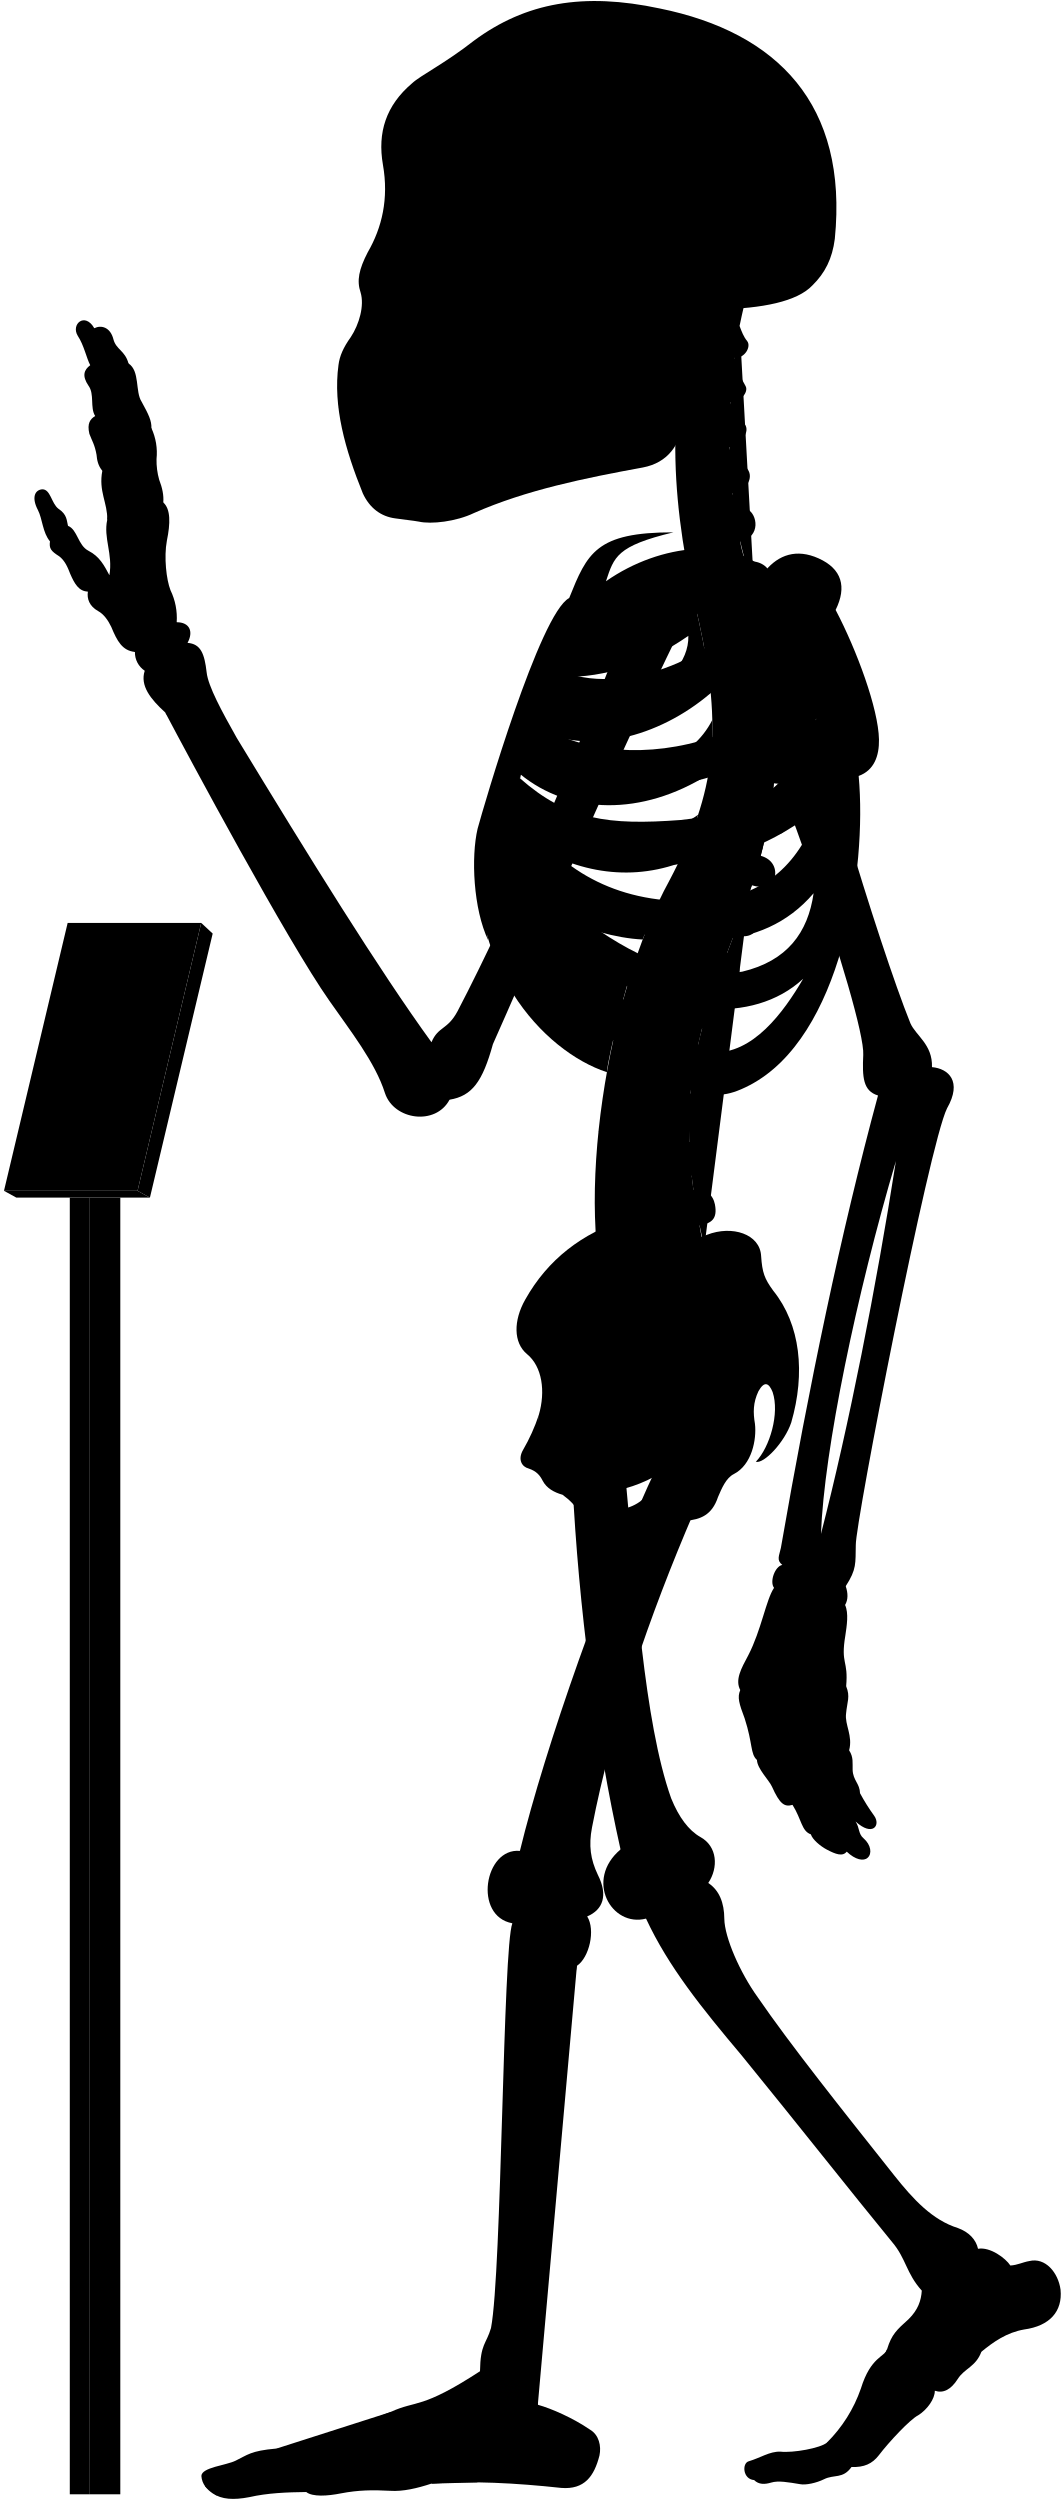
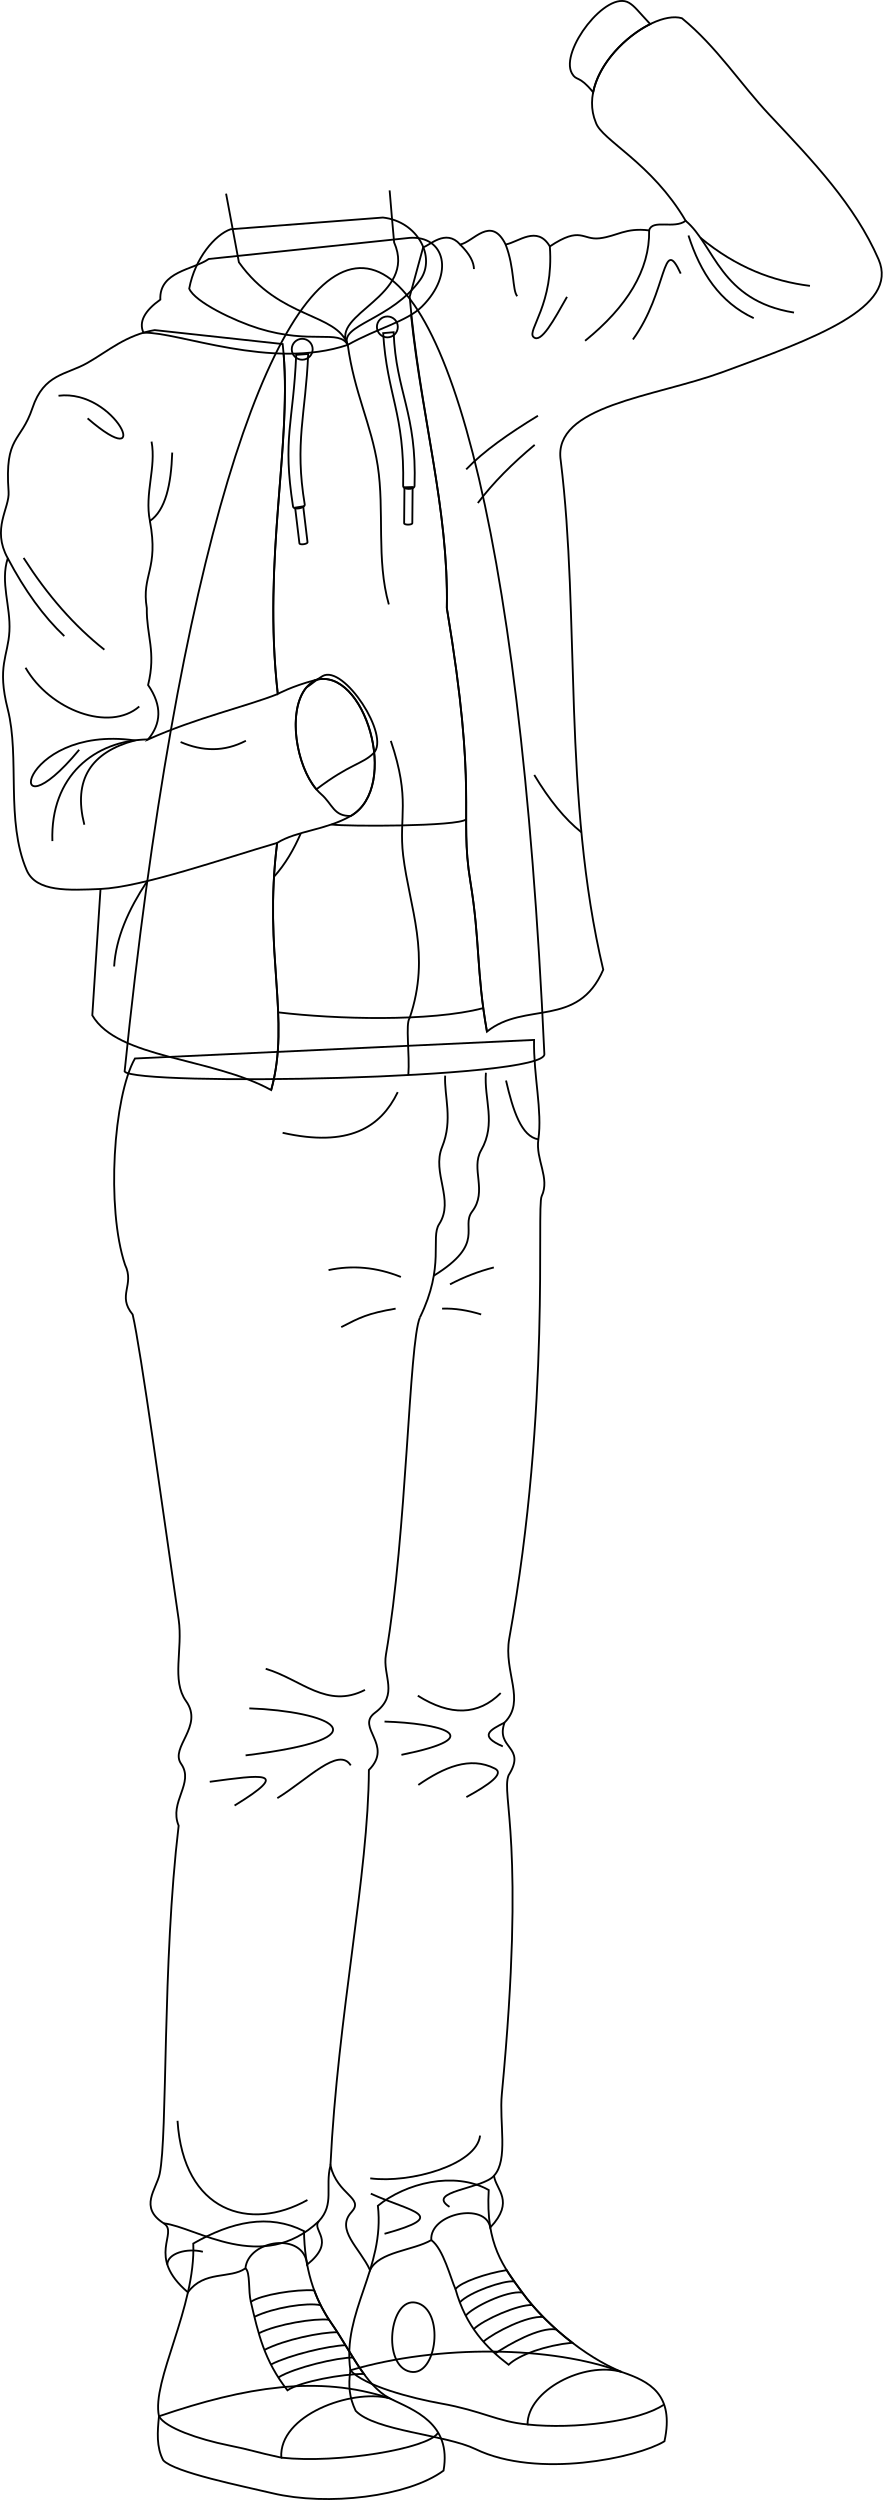
- <svg viewBox="0 0 1037.86 2443.64">
-   <rect class="poleSide" x="87.18" y="1170.63" width="30.41" height="1267.43" />
-   <rect class="poleFront" x="68.22" y="1170.63" width="18.96" height="1267.43" />
-   <polygon class="placardBottom" points="3.89 1163.97 16 1170.63 146.54 1170.63 134.44 1163.97 3.89 1163.97" />
-   <polygon class="placardSide" points="146.54 1170.63 207.89 912.52 196.68 902.1 134.44 1163.97 146.54 1170.63" />
-   <polygon class="placardFront" points="66.13 902.1 3.89 1163.97 134.44 1163.97 196.68 902.1 66.13 902.1" />
-   <g class="appendageRear">
-     <path d="M611.09,1440.92c10.2,107.22,18.25,241.61,44.89,316.73,7.6,18.87,17.41,31.63,28.51,37.89,16.85,9.22,17.85,30,7.8,45,10.82,7.2,15.58,19.26,15.7,35,.23,18.23,15.44,52.8,32.61,76.61C773,1999.33,822.23,2061,873.82,2126.05c18.87,23.82,37.51,43.93,62.53,51.78,10.8,3.93,17.67,11.29,19.63,20.26,11.77-2.1,27,9.18,31.61,16.35,7-.4,12-3.25,18.53-4.36,15.6-3.79,28.26,11.22,30.52,28,2.07,21.16-10.51,35.44-35.53,38.88-17.17,2.94-30.18,12.23-41.86,21.8-5.45,14.69-16.45,16.17-23,26.45-6.88,10.9-14.62,14.39-22.51,11.6.14,7.9-7.38,18.47-16.21,24-8,4-28.8,26.32-38.43,39-6.6,8.6-14.61,12-26.8,11.59-8.49,11.93-17,7-26.84,11.93-7.46,3.73-18,5.92-23.24,4.87-11.68-1.92-21.51-3.72-28.42-1.59-6.29,1.88-12.12,2.07-16.68-2.45-11.12-.83-12-16.32-5.38-18.33,11.76-3.44,20.36-9.75,31-9.46,12.33,1.43,39.29-3.45,45.48-8.79a138,138,0,0,0,33.25-52.87c9.77-31.68,23.49-30.57,25.71-38.73,4.41-14.29,9.33-18.62,21.14-29.29,9-9,12.07-17.91,12.69-27.71-15.29-16.9-15.29-31.38-29-47.47-40.22-49.07-92.62-115.63-147.22-182.62-38.61-45.85-71.47-86.51-93.32-133.54-33.78,8.85-60.33-37.81-24.93-67.58-24-107.25-41-236.94-47-358.48" />
-     <path d="M421.75,1018.74c-51.39-70.82-119.36-180.62-190.34-297.49-14.38-25.56-28-50.44-29.43-64.1-2.08-17.88-5.55-27.76-18.67-28.77,6.05-11.1,2-20.18-10.6-20.18a62.15,62.15,0,0,0-6.06-31.29c-4-10.09-6.56-32.29-3.53-48.44,3.43-16.8,3.83-30.74-3.53-37.34.62-6.9-.94-14.36-4-22.21A69.17,69.17,0,0,1,153,448.74,57.79,57.79,0,0,0,148,418.46c.23-7.13-2.58-13.09-9.6-25.82-6.4-9.84-1.48-30-12.79-37.38-3.39-12.64-12.1-13.51-14.72-23.53-3.05-12.19-12.24-14.25-18.72-10.89C83,304.73,69.07,316.92,76,328.25c6.1,9.14,8.54,21.85,12.2,28.74C82,361.54,80,367.44,86.49,377c6.09,8.28,1.3,21.34,6.53,29.62-4.79,3-8.09,7.14-5.66,17.42,2.61,7,5.22,10.45,7,20.46.44,5.23,1.52,10.8,5.67,15.68-3.92,20,5.22,31.36,4.79,47.91-3.92,17.85,5.66,33.1,2.12,54.2-5.12-9.59-9.46-18.27-20.48-23.94-10.35-5.34-10.68-20.7-20-24.37-1.33-5-.67-11-9.35-16.7-7-5.34-7.68-19.36-16-19-7.28.75-10.35,8.35-4,20.37,4.34,8.34,4.56,22.17,11.75,30.48-1,6.92.86,9.48,9.05,14.65,5.6,4.31,8.27,10.75,10.77,17.24,4.13,9.47,8.36,17,17.24,17.23-1.14,7,1.49,14.3,9.91,19,5.58,3,9.88,9.11,12.93,15.52,5.73,13.89,10.79,23.23,23.13,24.49a21.37,21.37,0,0,0,9.58,18.37c-4.81,14.6,5.79,27.83,20,40.73,22.36,42.33,119,222.82,160.53,281.92,20,28.76,44.72,59.9,54.31,90.25,8.78,26.36,49.51,32,63.09,6.39,22-3.6,32.27-17.56,42.43-54.38,28.69-64,114.05-264.28,182.54-404l-47.86-18.92c-53.28,141.6-116.6,289.86-169.25,390.76C437.34,1007,428.37,1003,421.75,1018.74Z" />
-     <rect x="385.34" y="106.85" width="197.05" height="325.63" />
+ <svg xmlns="http://www.w3.org/2000/svg" id="presence" viewBox="0 0 952.42 2697.47">
+   <defs>
+     <style>
+       .cls-1 {
+         fill: none;
+         stroke: #000;
+         stroke-miterlimit: 10;
+         stroke-width: 2px;
+       }
+     </style>
+   </defs>
+   <g id="bennettSoleSide">
+     <path class="cls-1" d="M670.86,2559.39c29.67,10,57.19,23.79,46.08,74.71-29.12,17.86-137.07,40.78-203.87,8.45C481,2627,404.26,2623,383.77,2601.24c-6.89-14.56-8.11-27-5.72-43.73C473.19,2529.46,596.06,2531.18,670.86,2559.39Z" />
+     <path class="cls-1" d="M419.84,2587.57c26.5,12.92,67.67,26.83,58.74,78.18-38.17,28.25-125.4,38.57-184.66,24.4-31.66-7.57-105.86-22.4-117.81-35.56-7.51-14.25-6.26-30.65-4.58-47.45C265.38,2575.06,343.91,2562.58,419.84,2587.57Z" />
  </g>
-   <g class="centreInner">
-     <path d="M619.25,943.7c-28.28-7.25-54-26-78.42-49C572,908.18,601.48,917,628.18,918.34c4.54-12.05,9.35-23.54,14.38-34.38-1.87.23-3.77.43-5.71.56-63.81,2.5-103-26.67-129.65-68.06,47.16,34.35,102.43,46.21,155.46,27.72a387,387,0,0,0,19.71-47.83c-17.22,12.67-38,17.1-64.07,19-53.64,2-83.41-5.08-116.86-42.39,2.57-6.12,3.77-9.79,6.8-16.44,48.54,39.95,119.38,41.26,184,.7a273.63,273.63,0,0,0,4-53.49c-9.85,19.26-26.16,34-51.31,42.7-47.66,15.72-95.7,8.22-126.74-16.93,2.18-5.94,4.46-11,6.83-16.86,48.58,25.36,117.91,9.08,169.68-35.19-2-21.33-5.91-44.23-11.49-69.77-.4-1.66-6.54-28.89-6.93-30.55-40.66,16.36-99.08,15-130,50.34-23.15,26.74-59.8,101.74-75.71,187.8-18.35,126.9,60.27,212.33,122.6,232.74C594.69,1030.84,614.84,952,619.25,943.7Zm-68.9-282c40.77.6,83.64-13,122.48-40.2,1.36,51.57-88.78,88.87-134.45,64C541.18,678.67,546.21,669.66,550.35,661.69Z" />
-     <path d="M526.63,1383.1c6.75-23,3.42-47.38-11.56-59.58-13.31-11.1-13.31-32.73-1.66-53.26,22-39.26,55.5-64.78,98.75-78.78C695.92,1438.9,508.42,1508.8,526.63,1383.1Z" />
+   <g id="bennettShoe">
+     <path class="cls-1" d="M527.32,2363c-3.47,59,16.21,83.1,36.15,110.52,23.92,32.88,66.73,69.18,107.39,85.83-40.84-11.8-101.67,19.84-101.67,56.62-33.14-3.14-48.51-14.64-93.64-22.69-30.95-5.53-82.8-19-97.5-35.81-9.19-63.13,37.42-109.54,29.68-177.47C437.35,2355.72,490,2342.17,527.32,2363Z" />
+     <path class="cls-1" d="M328,2407.33c.61,39.46,10.2,71.52,29.56,99.37,21.72,31.27,35.91,65.84,62.31,80.87-41.3-10.05-119.16,18.43-116.37,64.19-29.35-6.3-30.18-7.84-57-13.28-32.15-6.54-68.09-18.83-74.95-31.34-8.38-37.95,39.79-117.76,37-186.41C249.67,2397.32,289.82,2388.08,328,2407.33Z" />
  </g>
-   <path class="spine" d="M758.08,735.92V717.54c11.26-.48,18-3.73,17.92-15-.09-8.35-7.9-15.95-19.76-15.21-1.37.09-17.92-108.46-17.92-108.46,11-2.45,16.29-7.94,14.41-17.73-1.57-8.2-12.52-14.6-24.06-11.78,0,0-4.33-12.83-5.07-20,20.69-4.77,16.54-27.08,7-31.51-5.62-2.9-12.1-6.92-14.88-15.73,14-1.33,22.85-16.8,13.2-25.53-7.34-6.73-14.83-10.7-16-19.49,10.25-1.16,21.27-15.06,14.85-22.71-5.81-7.33-12-11.7-13.79-21.13,9,.3,18.15-9.75,14.79-15.87-4-7-8.73-16.39-10.59-27.56,9.71.56,16.4-11,12.12-16.47-3.48-4.17-5.36-9.36-7.41-14.73q2.15-10.44,4.6-20.83H681.64c-32.92,99.9-24.75,201.05,1.57,310,22.79,104.35,17.47,164.86-28.84,252.8-60.29,109.57-94.89,317.93-57.56,425.12l91.67-67c-2.92-8.1-4.69-20.87-4.69-20.87,11.07-2.11,17.87-5.77,15-20.68-1.77-9.07-9.37-16.7-21-14.23l-1.66-13.74c11.27-.36,19.76-1.8,18.19-16a19.66,19.66,0,0,0-20.6-17l-.15-13.34c11.21,1.16,21,2.23,22.13-14.65.76-10.74-5.64-19.36-20.7-19.31l1.82-15.9c11.1,1.93,19,3,21.2-11.72,1.25-8.26-3.87-18.31-15.61-20.1l3.83-16c11,2.53,18,1.77,20.8-8,2.31-8-.18-20-11.81-22.39l5.08-14.94c10.46,4.19,18.46,2,21.4-5.84s.17-18.4-10.95-22.59l6.92-18.18c10.46,4.19,19.57,1.33,22.51-6.48s-.87-17.62-12-21.81l6.75-19.6c10.76,3.37,19.82.73,22.15-7.29s-1.17-18.14-13.49-21.56l5.07-20.76c11,2.25,19.14-.85,20.64-9.07s-3.67-17.82-15.36-20l2.47-21c11.13,1.74,17.93-2.37,19.05-10.65S769.85,737.52,758.08,735.92Z" />
-   <g class="boneCreaseLine">
-     <path d="M722.93,318.61c-14.24,82.9-16.44,172.28,14.2,257.21" />
-     <path d="M756.24,687.35c19.87,225-129.41,277.18-67.76,531.26" />
-     <path d="M718.22,349.81c-13,.88-33.21.26-49.54-2.86" />
-     <path d="M713.86,395.85c-11.17,2.8-33.28,3-52.09,0" />
-     <path d="M712.89,441.78c-9.51,6.49-36.11,8.39-52.73,5.43" />
-     <path d="M716.49,488.43c-11.21,7.35-34.65,10.51-53.24,7.78" />
-     <path d="M758.07,726.5c-18.58,2.4-47.09,2.4-62.31,1.27" />
-     <path d="M755,778.33c-18.07,1.25-48.48-.65-65.16-5.74" />
-     <path d="M745.49,829.08c-17.4,3.72-56-5.15-69.93-14" />
-     <path d="M730.37,878.64c-20.65,2.3-60.56-7.83-76-18.11" />
-     <path d="M712.74,926.06c-20.13,1.76-61.3-7.74-79.26-21.23" />
-     <path d="M683.79,1015.15c-15.25,4.53-65.93-5-79.11-20.81" />
-     <path d="M675.56,1062.74c-15.26,5.72-71.64.65-82.36-14.68" />
-     <path d="M673.54,1110.81c-15.14,9.59-72.15,7.06-88.56-4.65" />
-     <path d="M677.1,1158c-11.09,11.87-72.54,20.74-95.72,9.47" />
-     <path d="M685.43,1205.43c-10.56,15.7-73.27,32.8-101.08,22.89" />
+   <g id="bennettShoelace">
+     <path class="cls-1" d="M563.47,2473.56c-5.82-8-11.61-15.72-16.81-24.11-21.82,3.4-49.78,13.05-55.18,20.52,11.18,40.37,33.54,63.47,57.33,81.55,11.22-10.76,39.88-20.88,68.64-23.78C596,2511.28,576.81,2491.89,563.47,2473.56Z" />
+     <path class="cls-1" d="M392.63,2561.43c-11.82-16.17-22.12-36-35.1-54.73A156.68,156.68,0,0,1,339,2471.25c-19.76-1.29-57.78,4.85-68.33,12.42,8,34.17,14.33,63.23,39.47,95.44C324.25,2569.62,369.61,2561.36,392.63,2561.43Z" />
  </g>
-   <g class="centreOuter">
-     <path d="M625.42,1492.21c-35.53,14.39-49.79,6.74-59.54-14-3.37-6.39-8.92-12-16-17.14-8.37-2.35-15.58-6.43-19.35-13.54-2.64-5.19-5.86-9.47-13.89-12.15-6.42-1.6-10.86-8.69-5.35-18.19a182.64,182.64,0,0,0,15.37-34.14c-.39,9.54.15,16,2.58,22.57,8.72,20.16,28.06,22.81,47.07,9.67,27-23.77,20.19-52,1.94-80.6-7.58-15.39-8.1-25.75,3.12-41.06,31-44.58,71.68-73.29,109.66-86.66,24.61-9.63,51.92-.75,52.94,20.82,1.09,16.09,3.23,22,11.79,33.74,26.74,33.17,31.63,80.67,17.65,128.92-6.52,19.35-26.75,40.65-34.62,38.37,13.76-14.3,23.39-47.47,16.4-68.16-3.58-8.82-7.93-11.2-13.81-.87-5.42,11.4-5.26,21.12-3.45,31.93,1.78,15.31-3,40.07-20.65,49.11-7.63,3.82-11.82,14-15.47,22.48C690,1498.94,656.06,1479.79,625.42,1492.21Zm-44.07-32.59c7.82,29.46,57.54,13.81,58-16.11A135.85,135.85,0,0,1,581.35,1459.62Z" />
-     <path d="M859.16,722.79c-.57-30.07-21.67-87.2-42.37-126.62,11.16-22.58,6.06-40.17-16.63-50.38-21.7-9.79-39.25-3.38-52,12-30.73-32-101.27-27.85-155.87,10.37,7.95-23.83,10.28-34.44,65.94-47.83-75.72-.12-84.2,20.3-101.88,64.22C527.69,599.65,472.9,787.65,466.84,810c-6.5,27.64-4.29,78.41,10.42,109.22-7-38.36,5.54-52,8.4-74.93,36.42,94.54,115.28,199.58,194.68,222,17.72,5,29.07,6.67,52.52-5.6,89.43-46.8,114.84-210.08,106.45-302.23C854.4,753,859.46,738.92,859.16,722.79ZM565.75,628.37c53.82-1.6,109.47-19.69,159-53.16,5.12,59.29-112,107.33-173.89,81.27C554.6,648.72,560.39,638,565.75,628.37Zm207.41-4.21c-4.09,44-25.49,78.48-77.2,96.51-61.87,20.78-126.22,15.09-168.78-12.13,2.57-6.68,5.35-12.89,8.49-20C606.93,717.27,707.16,688.16,773.16,624.16ZM665.26,801.51c-70.62,5.3-110.63.19-157.15-40.88,2.35-7.56,4.07-12.92,7.23-21.14,77.26,50.19,191.74,39.32,282.51-36.93C771,777.62,731.57,794.34,665.26,801.51ZM518.79,809c88.62,50.77,194.77,51.69,281.54-19.39-17.91,54-51.69,84.93-106.15,90.47C610.17,886.51,556.63,855.12,518.79,809ZM725.56,949.74c-57.69,9.23-109.12-16.5-157.39-52.62,94.74,31.14,176.38,35.37,227.09-24C789.74,911.68,769.35,939.31,725.56,949.74Zm-29.08,78.93c-34.15-1.85-85.84-43.39-114-83.54,66.47,47.54,152.78,57.69,202.62,11.53C765.72,989.9,735.72,1030.51,696.48,1028.67Z" />
-     <path d="M701.6,302.45c-17.57,34.92-28.88,71-33.17,108.24-3.61,24.48-15.8,41.67-40.15,46.27-56.36,10.32-113.86,21.93-165,44.51-17.43,8.38-41.75,11.15-53.92,8.38-6.08-1.1-12.71-1.65-22.9-3.14-14.14-1.83-25.19-10.12-31.83-24.5-17.23-42.64-29.3-85.14-23.77-125.49,1.11-8.85,4.82-17.16,12-27.21,8.28-12.55,13.47-30.84,9.6-43.64-3.92-11.48-1.66-22.58,7-39.29,13.91-24,20.66-52.4,14.84-85.54-5.51-31.59,3.06-58.08,28.49-79.64,8.29-7.74,32.06-19.35,60.55-41.7,50.57-37.35,107-47.31,181.56-31.42,115,23.37,184.21,93.84,171.09,225.21-2.44,19.29-9.59,33.41-21.82,45.39C779.23,294.8,745,301.59,701.6,302.45ZM394.41,146.15c-5.44,16.34-6.7,49.44.68,68.65,6,15.56,24,27.71,33.26,5.93,7.54-23.47,8.38-50.7-4.19-72.9C413.27,128.56,400.28,131.49,394.41,146.15Zm31.43,113.54a175.65,175.65,0,0,1-20.31,38.23c-3.72,5.26.44,10.53,10.25,11.2,10.15.64,16.08-1.55,18.44-9.21,3.18-10.85,5.31-25.9,6.85-39.5,0-5.48-1.1-8.63-6.44-8.68C431.1,252,428.08,254.27,425.84,259.69Zm124.59,62.56c-11.32,7.2-25.38,9.26-26.07,23.32s0,27.09-3.43,42.18c7.89-2.74,20.92-12.34,21.61-21.26C544.94,347.28,543.65,335.09,550.43,322.25ZM458.51,149.08c-8.37,15.92-5,57.82,2,74.69,7.68,19.16,25.28,23.77,38.68,5.33,18.6-30.25,13.41-59.07-1.25-82.11C484.91,127.3,467,131.36,458.51,149.08Z" />
+   <path id="converseLogo" class="cls-1" d="M442.88,2559.09c29,5.56,37.29-67.47,6.19-74.47C420,2478.07,411.86,2553.13,442.88,2559.09Z" />
+   <g id="clothesOverlapLine">
+     <path class="cls-1" d="M496.14,2484.22c10-10.85,47-23.93,58.65-22.62" />
+     <path class="cls-1" d="M502.52,2498.6c7.2-9.07,44.34-27.3,61-25" />
+     <path class="cls-1" d="M511.14,2513.14c10.41-10.37,48.54-26.91,63.1-26" />
+     <path class="cls-1" d="M521.55,2526.6c12.64-10.57,47.37-28,64.5-26.64" />
+     <path class="cls-1" d="M534.19,2539.43c14.62-9.82,48-28.88,66-26" />
+     <path class="cls-1" d="M465.39,2417.08c13,9.38,20.92,41.68,26.09,52.89" />
+     <path class="cls-1" d="M264.84,2447.52c5.44,4,2.85,24.83,5.85,36.15" />
+     <path class="cls-1" d="M274.52,2499.81c20.67-10,56.85-15.65,71.43-12.55" />
+     <path class="cls-1" d="M279.23,2517.56c20-9.9,60.2-16.38,75.78-14.59" />
+     <path class="cls-1" d="M285.3,2535.55c21.63-11.2,61.41-19.25,78.73-19.09" />
+     <path class="cls-1" d="M292.33,2551.26c20.34-10.4,62.39-20.25,80.41-20.81" />
+     <path class="cls-1" d="M300.32,2565.22c17.64-10.75,63.71-21.5,80.53-21.5" />
  </g>
-   <g class="appendageFront">
-     <path d="M678.07,1478.53c-43.19,100.33-80.18,208.06-99.39,307.64-3.43,17.84-1.47,31.33,5.68,46.37,10.13,20,5.15,34.1-10.41,40.68,8.34,13.25,2,40.26-10,48.26-4.67,13.35-36.37,360.55-39.67,413.07-.19,4.41,1.59,6.88,1.45,16,13.24,3.67,34.29,12.88,51,24.33,8.68,5.1,11.2,15.93,9.22,25.29-5.2,20.32-14.68,33.47-37.34,31.66-44.44-4.81-88-7.12-127-4.18-13.66,4.51-27.86,7.88-40.3,7-17-.94-31.19-.71-47.7,2.45-13.73,2.75-28.14,3.62-34.29-1.26-18.9.23-37.8.94-55.59,5-15.53,3-27.05,2.31-36-3.78-5.22-3.64-10.34-8.75-10.89-16.93.23-8.46,24.55-10.36,33.62-15,11.33-5.42,14.38-9.58,39.47-11.76,25.09-2.72,89.46-26.72,112.37-36,25.09-11.45,29.45-2.18,86.88-39.58.39-27,6.07-26.29,10.75-42.24,10.62-55.36,11.56-372.18,20.89-395.63-38.34-6.91-27.43-74,7.37-70.74,24.41-100.6,84.24-271.06,134.41-376.5-31-26.06,9.94-78.24,35-56.12,14.61-4.17,37.16,2.93,35.9,30.48,0,15.45-5,32.14-19.62,43.83C682.66,1460.16,683.82,1466.45,678.07,1478.53Z" />
-     <path d="M783.94,633.94c2,50.63,75.68,291.45,105.94,366.27,5.4,12.19,21.81,20.75,21.09,42.86,16.13,1.43,29.81,13.85,14.73,40.25-17.6,35.21-89.61,404.77-89.2,426.87-.41,17.84,1,23.55-9.86,40.24,2.34,6.88,2.45,13.1-.6,18.37,3.67,8,1.62,20.61.25,29.82-4.77,28.66,3.08,23.54.79,49.61,4.21,10.22.92,15.22-.1,26.82-1.37,10.92,6.82,21.5,3,35.83,4.45,6.82,3.2,12.28,3.43,19.11.34,10.23,7.17,13.65,7.12,22.6a195.38,195.38,0,0,0,14,22.33c6.46,9.11-1.45,20.83-18.28,5.5,4.2,6.31,2.5,12,7.91,16.53,7.22,6.31,8.42,15,3.91,18.94-3.91,3.6-12,2.07-20.44-6-3.94,5.1-10.85,2.55-19.45-2-6.29-3.3-14.12-9.92-15.59-14.88-9.21-3.27-8.84-14.29-17.94-28.84-7.84,2.38-12.51-.85-20.09-17.81-2.8-6.28-14.42-17.49-14.68-26.08-6.61-6-3.91-15.63-12-40.58-5.41-14.42-7.4-20.69-4.3-27.72-5.31-10,.92-21.09,7.79-33.93,12.84-24.76,17.43-54.57,25.22-66-4.58-6,.92-21.09,8.07-22.42-5.94-4.69-3-9.06-1.38-16.64,27.58-158.86,58.6-308,94.93-442.2-14.75-4.45-15.41-18-14.42-39.66,2.2-37.52-96.91-328.47-144.07-402-13.58-20.78,8.48-43.07,37.36-53.32C768.29,565.75,780.39,592.44,783.94,633.94Zm91.77,500.94c-38.41,129.7-70.26,282.71-73.25,364.48C829.49,1394.94,856.66,1257.09,875.71,1134.88Z" />
+   <g id="clothesDisplayLine">
+     <path class="cls-1" d="M569.19,2616c50.24,5.37,121.4-3.43,147.37-21.6" />
+     <path class="cls-1" d="M303.47,2651.76c61,6.7,158.67-9.84,169-26.57" />
  </g>
-   <g class="boneOverlapLine">
-     <path d="M956,2198.09c.85,15.71-16.56,18.07-25.5,33.6-9.08,11.53-16.8,14.75-29.44,7.25" />
-     <path d="M959.25,2298.74c-11.09-15.15-51.24-23.45-60.77-20-7.4.87-23.32,27.41-17.41,33,9.35,3.42,28.6,15.7,32.72,25.1" />
-     <path d="M898.48,2278.74c-5.07-4.44-6.07-12.74-10.13-12.09" />
-     <path d="M867.21,2295.94c-1,6.23,6.95,15.19,13.86,15.75-8.25,7.72-14.17,15.82-15.55,24.68-1.12,6.9-23,39.24-28.75,42.74-7.11,4.1-10.12,7.93-11.61,12.15" />
-     <path d="M832.35,2411.36c6.31-14.29-11.61-26.9-24.1-23.82" />
-     <path d="M825.16,2391.26c-13-4.14-41.74,14.93-59.24,14.93-15.33.28-29.23,1-28.75,17.93" />
-     <path d="M870.68,2305.36c-8.89,6.68-17.65,20.26-20.21,31.43-9.26,29.13-32,42.27-32.81,51" />
-     <path d="M563.91,1921.48c4.62-17.68,1.93-27.77-15.73-26.34-18,.59-25,11.35-19.56,30.3,5.61,28.12-24.65,377.18-29.92,397-5.43,15.08-11.55,33.31-.11,38,14.12,6.06,24.74,1.8,27.1-9.88" />
-     <path d="M469.24,2317.89c4,7,15.41,7.92,28.36,7.66" />
-     <path d="M492.12,2349.09c-17.86,17.55-34.31,8.56-44.68,14.11-3.85-10.78-15-19.53-23.94-19.53" />
-     <path d="M466.42,2426.42c22.94-16,11.37-52.42-19-63.22-21.29,2.4-39.27,6.78-38.75,22.27,16.61,3.16,27.28,33.61,12.93,42.2" />
-     <path d="M382.36,2357.47c8.24,5.38,12.84,11.52,11.93,18.82-41.56,16.17-76.9,15.43-109.52,22.93-1.33-3.25-6.41-5.1-14.78-5.75" />
-     <path d="M394.29,2376.29c7.17-2.05,14.39,2.05,14.4,9.18-23.23.67-22.11,13.75-74.19,20.39-14.91,2-30.88-.05-40.55,5.58,8.47,6.83,11.13,14.8,5.38,24.43" />
-     <path d="M211.74,2439.4c-3.05-13.36,8.78-15.38,23.56-15.14,23.87-1.94,41.29-12.52,58.65-12.82-.8-6.64-4.08-10.45-9.18-12.22-14.78,1-37.36,13.26-57.67,15.54-17.41,1.66-27.37,6.54-26.32,15.86" />
-     <path d="M508.25,1809.28c24.24,1.84,21.73,67.63-7.37,70.74" />
-     <path d="M606.6,1807.73c23.63-7.89,44.94,58.53,24.93,67.58" />
-     <path d="M692.29,1840.5c-15.83,13.22-33,16.68-52.81,17" />
-     <path d="M574,1873.22c-22.84,3.77-42.73,3.6-57.16-3.85" />
-     <path d="M858.26,1070.8c3-7.8,6.89-12.23,20.92-9,13.64,3.61,18.34,9.68,13.24,22.46-6,14.84-12.34,29.56-16.71,50.64" />
-     <path d="M911,1043.07q-2.69,16-20.73,23.65" />
-     <path d="M439.27,1074.87c-26.94.66-26.38-16.18-19.43-36.63a33.9,33.9,0,0,0,1.91-19.5" />
-     <path d="M161.34,696.31c43,41.19,81.59,96.35,117.79,159.23,63.65,114.69,128.79,147.87,140.71,182.7" />
-     <path d="M802.46,1499.36a85.6,85.6,0,0,0-6.8,38.54c1.91,9.58,26.07,17.64,31,12.53" />
-     <path d="M764.71,1529.64q15.4,7.21,30.83,4.81" />
-     <path d="M756.64,1552.06c16.39,20.73,31.73,7.69,47.45,15,6.52,4.6,16.87,4.6,21.95,1.76" />
-     <path d="M827.08,1648.23c-4.2,5-29.51,11.22-29.12-7.18,2.68-29.91-1.92-59.82,2.16-75.44" />
-     <path d="M801,1649.92c2.37,9.53-4.92,17.58-21,16.43-14.18-2.3-15.72-5.75-11.88-20.32,6.52-23.77,6.9-61.74,13-81.43" />
-     <path d="M767.3,1561.41c-7.69,20.58-9.94,48.53-18.81,69.67-3.21,10-6.9,15.72-3.83,26.84,3.06,7.81,16.87,10.35,26.65,6.23" />
-     <path d="M723.63,1652c4.06,7,11.73,7.8,21,5.9" />
-     <path d="M830,1710.88c-4,6.06-24.24,8.38-24.61.45-.75-16-9.9-38.16-7.16-50" />
-     <path d="M807.76,1714.92c-2,11,6.18,21.8,8.88,35.31,2.62,13.84,19.83,9,23.94,2.36" />
-     <path d="M821.39,1757.65c-3,8.26,10.64,18.31,14.93,22.77" />
-     <path d="M766.24,1665.64c0,14.95,12.61,36.35,13.29,54.69,0,20,21.87,11.51,28.84,4.77" />
-     <path d="M785.31,1731.91c-3.72,11.86,12.2,25.74,16.62,41.75,4.77,14.95,19.43,15.84,31.76,4.27" />
-     <path d="M813.89,1785.57c-4.4,5.74,2.08,14.33,13.81,24.31" />
-     <path d="M738.13,1658.77c0,15.71,15.6,37,17.3,62.92,2,16.65,20.72,11.12,25.93,6.73" />
-     <path d="M740,1720.32c5,1.3,11.41.48,14.94-3.92" />
-     <path d="M762.12,1731.91c-5.33,7.44,4.86,17,12.6,32.3" />
-     <path d="M792.66,1793.05c8.74,1.67,16.79-3.88,16.56-9.27" />
-     <path d="M183.31,628.38c-14.41,3.81-28.42,12.53-41.94,27.2" />
-     <path d="M131.79,637.21c18.36-2.32,24.86-27,7.52-36.2-20.06-14.09-20.06-31.71-32.41-38.7C97.84,560.63,87,569,85.82,578.24" />
-     <path d="M172.71,608.2c-3.3,9.6-11.15,13.95-23.27,13.41" />
-     <path d="M66.39,514c-7.31,0-17.63,8.68-17.63,15.12" />
-     <path d="M159.59,491.13c-14.68-7.81-34.28-3.1-28.94,19.76a191.35,191.35,0,0,1,0,82.68" />
-     <path d="M148,418.46c-11.58-5.38-30.35,4.89-23.78,16.8,8.55,14.38-1.35,46.42,7.53,59.88" />
-     <path d="M125.59,355.26c-12-3.34-26.06,5-18.76,19.21,12.47,17.36,4.11,40.55,17.1,51.48" />
-     <path d="M92.15,320.84c-3.6,3.59-5,11.44,0,18.54,4.72,7,5.8,23.42,12.67,30.41" />
-     <path d="M88.23,357c3.77,7.83,4.44,25.39,18.6,17.48" />
-     <path d="M129.93,500.89c-7.08-2.29-22,2.94-16.72,14.62,5.64,14.8,5.11,33.12,2,55" />
-     <path d="M98.63,376.22c-2.34,4.92-2.36,10.5,0,16.75,6.19,15.31,2.68,26.21,7.12,36.51" />
-     <path d="M93,406.64c2.51,4.41,5.9,5.69,9.74,5.36" />
-     <path d="M96.87,410.8c-7.6,4.32,0,20.16,3.12,49.4,1.39-3.32,5.94-4.26,11.91-4.13" />
-     <path d="M104.78,508.11c2.88-2.56,6.51-3.53,10.43-3.86-3.91-11.88,1.68-43.54-8.39-66.64-4.6-11.66,3.76-16.25,13.55-15.67" />
-     <path d="M556.39,584.52q29.82,8.34,9.36,43.85c-37.29,66.55-63.54,138.76-80.09,216" />
-     <path d="M592.33,568.13c-11,10.45-25.44,14.67-25.74,21" />
-     <path d="M737.13,575.82c-16,1-25.19-18.07-75.85-6.76-52,12.66-53.82,28.49-87.21,30.59" />
-     <path d="M839.31,758.48c-5-47.36-25.13-88.15-55.37-124.54" />
-     <path d="M727.73,229.43c-35.87,20.63-84.86,36.23-136.3,23.32-24.21-7.17-28.19-32.71-26.9-68.15,2.39-40-14.64-61-45.73-69.94" />
-     <path d="M701.6,302.45c-34.94-6.36-67.59-9.1-95.82-4.87-21,2.1-24.09,11.3-55.35,24.67" />
-     <path d="M330.79,398C376,409.34,463,402.85,523.29,372.1" />
-     <path d="M340,379.14A33.54,33.54,0,0,0,340,400c-.43,8.37.4,15.93,2.91,22.41" />
-     <path d="M360.84,381.22a36,36,0,0,0,0,21.63c-2.49,7-1.29,13.94,2.08,20.8" />
-     <path d="M385.8,382.06c-2.61,7.64-3.48,14.81-1.25,21.17-2.59,6.69-1.37,13.66,2.49,20.83" />
-     <path d="M407.84,380.81a26.89,26.89,0,0,0,.42,21.74,26.9,26.9,0,0,0,4.16,20.27" />
-     <path d="M430.3,379.14c-2.27,7.61-2.32,14.5.42,20.49a25.93,25.93,0,0,0,4.16,20.28" />
-     <path d="M451.1,374.57a28.76,28.76,0,0,0,2.46,21.28,23.76,23.76,0,0,0,4.19,19.06" />
-     <path d="M471.06,369.58c-2.15,8.12-1,15.14,3.08,21.13-1.69,7.7-.16,13.51,4.41,17.55" />
-     <path d="M494.35,361.67a35.8,35.8,0,0,0,2.57,21.81c-1.59,7.65.13,12.83,4.51,16" />
+   <path id="bennettJeans" class="cls-1" d="M145.59,1142.1c-23.15,40.94-31.16,161.11-10.68,222.53,10.68,22.25-8.9,32.94,8.23,53.73,8.68,37.07,32.71,212.42,49.63,329,4.68,32.32-8,65.71,8,88.13,19.44,27.23-17.81,49.84-5.34,67.65,14.62,20.89-13.36,40.94-2.67,66.76C175,2118.58,181,2303.78,172.29,2345.57c-3.47,16.67-22.79,36.14,4.45,53.4,16.47,10.44-19.58,35.61,26,74.4,17.54-23.92,45.57-14.16,62.07-25.85,2.93-30.68,63.13-40.19,66.59-4,32.6-26.44,3.78-36.69,12.73-47,16.94-18.25,6.52-36.5,12.38-60,7.49,31.94,36.94,34.85,22.82,50.2-17.61,19.11,8.63,38.45,19.94,62.68,9.51-20,46.67-21,66.09-32.37-2-28.65,58.46-41.4,63.66-13.56,26.92-28.71,6-40.5,4-55.87,15.68-17.15,5.5-57.16,8.45-88.08,26-273.55-1-322.18,7.26-343.93,20-31.76-14.52-28.13-4.34-57,23.53-23.33-1.42-54.39,5.12-90.8,45.27-251.71,29.11-464.84,34.94-477.11,9.29-19.58-6.78-39.38-3.56-61.42,4.44-30.44-5.34-68.54-4.67-107.18Z" />
+   <g id="clothesDisplayLine-2" data-name="clothesDisplayLine">
+     <path class="cls-1" d="M480.31,1160.62c-1.18,22.16,8.7,47.61-3.25,76.87-11.51,28.19,13.69,57.26-3.25,83.36-9.53,14.69,6.51,45.22-20.73,100.68" />
+     <path class="cls-1" d="M524.3,1157.47c-2.28,28.49,11.4,54.7-5.13,83.61-11.56,20.2,7.14,44-9.69,66.09-13,17.09,15.39,34.18-41.42,69.3" />
+     <path class="cls-1" d="M429.15,1178.4c-18.51,38.5-53.54,59.77-124.21,43.87" />
+     <path class="cls-1" d="M546,1165.87c7.52,32.64,16.71,60.61,34.92,63.46" />
+   </g>
+   <g id="clothesOverlapLine-2" data-name="clothesOverlapLine">
+     <path class="cls-1" d="M453.08,1421.53c-11.91,28.15-13.91,231.69-36.65,363.77-4,23,14.67,43-11.9,62.79-21.2,15.79,20.57,34.64-6.5,61.71-.49,112.75-33.56,264.16-41.49,426.77" />
+   </g>
+   <g id="clothesFoldLine">
+     <path class="cls-1" d="M485.55,1385.8a215.7,215.7,0,0,1,47.29-18.24" />
+     <path class="cls-1" d="M519.17,1418.27c-14.45-4.48-28.54-6.77-42.16-6.26" />
+     <path class="cls-1" d="M432.56,1377.82c-26.42-10.64-52.43-12.87-78.05-7.41" />
+     <path class="cls-1" d="M426.87,1412c-30.2,5.12-38.75,9.68-58.69,19.94" />
+     <path class="cls-1" d="M540.25,1826.8c-24.31,24.21-54.17,25-89.45,2.84" />
+     <path class="cls-1" d="M393.82,1823.38c-41,21.08-68.94-11.4-107.12-22.79" />
+     <path class="cls-1" d="M269,1843.32c84.9,2.85,153.27,31.34-4,50.71" />
+     <path class="cls-1" d="M226.31,1922.52c55.27-7.41,89.72-12.84,26.78,25.64" />
+     <path class="cls-1" d="M378.44,1904.85c-13-20.81-46.72,15.39-79.2,35.33" />
+     <path class="cls-1" d="M544.37,1858.66c-15.51,8-28.22,14.18-1.84,25.68" />
+     <path class="cls-1" d="M414.9,1857.56c58.69,1.71,116.23,16,18.23,35.9" />
+     <path class="cls-1" d="M451.37,1925.94c27.68-19.08,55.76-31.31,82.61-17.67,10.67,5.42-6.33,17.46-30.76,30.77" />
+     <path class="cls-1" d="M518,2304.26c-3.53,31.49-75.21,51.85-118.51,46.15" />
+     <path class="cls-1" d="M533,2347.65c-12.12,14.16-74.13,16.69-48,33.53" />
+     <path class="cls-1" d="M400.09,2366.93c43.87,20,86.6,23.37,14.81,43.31" />
+     <path class="cls-1" d="M331.72,2373.77c-62.11,34.76-133.9,13.11-140.17-85.46" />
+     <path class="cls-1" d="M344.16,2396.54c-61.44,58.14-132.66,6.29-167.42,2.43" />
+     <path class="cls-1" d="M180.56,2443.52c0-12.2,21.14-18.16,38.34-13.91" />
+   </g>
+   <path id="bennettHoodie" class="cls-1" d="M587.35,1137.1c4.54,27.75-442.75,35-452.89,19C248.25,43.08,534-35.15,587.35,1137.1Z" />
+   <g id="bennettJacket">
+     <path class="cls-1" d="M108.45,959.19l-8.86,136.37c27.45,46.93,128.4,45.16,193,80.58,21.25-77-8.62-147.1,6.43-266.65,21-13.17,52.67-13.73,79.47-29.11,54-31,14.74-162.17-38.54-146.53-25.22,6.62-40.27,14.94-40.27,14.94C282.89,599.14,316.48,475.53,305,371.22L166.89,356.17c-31,5.31-49.86,22.42-72.61,35.42S47.35,403.1,35,440.29C22.41,477.9,4.84,469.51,9.27,530.61c1.28,17.69-18.6,39.85-.89,71.73-8.33,25.86,3.25,51.91,1.78,78.81s-13.58,37.67-1.78,84.12C21.56,817.12,6,885.68,28.75,938.83,39,962.78,74.32,960.62,108.45,959.19Z" />
+     <path class="cls-1" d="M650.89,1046.31c-27.37,63.61-84.42,33.78-125.49,66.79-11.56-65.7-7.32-97.44-17.9-162-12.25-74.72,8.46-92-25.39-295.16,2.26-108.22-29.62-212.64-40.07-335.78l14.57-53.43c6.45-1.16,24.28-20.58,39.88-2.92,14.18-2.48,33.22-32.1,49.08,0,13.76-2.48,34-21.19,47.7,2.07,33.77-22.53,34.94-6.43,53.87-8.78s27.51-11.64,53.28-8.5c3.23-12.5,27.12-1,39.41-10.37-36.62-62.59-90.57-86.92-96.92-106C619.64,76.23,701.1,9.58,735.77,19.66c37.76,30.9,63,70.77,94.39,104.17,47.16,50.2,92.19,97.23,117.75,155.91,22.79,52.31-69.06,85.33-168,121.67C706,428.56,596.09,437.3,605,496.81,626,666.55,606.94,861.2,650.89,1046.31Z" />
+   </g>
+   <path id="bennettJacketInner" class="cls-1" d="M340,733.85c-34.8,19.23-21.7,98.56,6.48,123,12.38,10.72,13.41,24.1,32.06,23.55C432.54,849.39,393.27,718.21,340,733.85Z" />
+   <g id="bennettHoodie-2" data-name="bennettHoodie">
+     <path class="cls-1" d="M403,812.76c18.78-18.35-32.21-96.34-55-83.25-6.33,3.64-11.13,8.21-17.65,12.5-20.65,25.62-10.71,84.13,11,109.68C378,823.86,390.73,824.76,403,812.76Z" />
+     <path class="cls-1" d="M640,99.55c6.16-31.1,34.91-60.37,61.57-73.56C688.24,11.74,685,6.86,678.87,3.12c-24.12-14.83-75.25,52.1-61.8,76C622.15,88.15,624.36,80.32,640,99.55Z" />
+     <path class="cls-1" d="M375.23,372.11C292.65,399.92,192.37,357.78,154.8,359c-5.37-11.85,1.46-23.77,18.19-35.75-1.27-30.53,35.39-32,52.24-43.81L442,256.66c37.88-2.66,49.09,38.47,13.24,74.16C439,347,406.41,354.41,375.23,372.11Z" />
+   </g>
+   <path id="bennettHoodieInner" class="cls-1" d="M375.23,372.11c-9.4-17.23-38.77,0-96.07-17.7-26.23-8.1-69.1-28.65-75-43,6.13-32.74,27.81-58.15,44.67-64.05l164.32-12.64c37.92,4.22,57.3,43,40.44,66.94C422.91,345.28,365.22,350.52,375.23,372.11Z" />
+   <g id="bennettHoodieLace">
+     <path class="cls-1" d="M318.45,547.75l4.62,38.48c.29,2.1,9,.87,8.74-1.22l-4.65-38.66Z" />
+     <path class="cls-1" d="M319.59,382.87c-3.13,74.24-14.91,89.15-3.42,163.61.62,4.22,12.83,1.83,12.66-2-11.1-67,1-97.3,3.7-162.54Z" />
+     <circle class="cls-1" cx="326.08" cy="376.85" r="11.28" />
+     <path class="cls-1" d="M436.39,525.78l-.33,38.76c0,2.11,8.85,2,8.82-.11l.33-38.92Z" />
+     <path class="cls-1" d="M413.43,359.44c4.21,67.3,23.25,86.32,21.55,164.66-.5,4.3,11.81,4.67,12.31.37,2.65-79.07-20.1-101.29-22.57-166Z" />
+     <circle class="cls-1" cx="417.96" cy="352.74" r="11.28" />
+   </g>
+   <g id="clothesOverlapLine-3" data-name="clothesOverlapLine">
+     <path class="cls-1" d="M739.83,238.26c31.35,26.25,37,86.14,116.9,99" />
+     <path class="cls-1" d="M161.74,562.15c9.85,52.23-9.31,58.12-3.34,94-.47,29.51,10.26,46.91,1.39,83,15.56,22.57,14,41.82,0,58.68,52.85-23.65,105.62-35.38,139.93-49" />
+     <path class="cls-1" d="M299.06,909.49c-56.37,16.4-146.52,47.92-190.61,49.7" />
+     <path class="cls-1" d="M159.79,797.82c-57.94.86-105.62,39.83-103.27,109.72" />
+     <path class="cls-1" d="M576.47,836.17c16.06,26.76,33,47.7,50.86,61.84" />
+     <path class="cls-1" d="M158.93,950.64c-20.46,30.86-33.95,61.6-35.77,92.18" />
+     <path class="cls-1" d="M521.45,1087.77c-57.51,15-159.73,11.91-220.88,4.6" />
+     <path class="cls-1" d="M503,884.06c-8.3,7.82-128.89,7.82-145.43,5.57" />
+     <path class="cls-1" d="M324.61,899.06c-7.58,17.53-16.84,33.51-28.94,46.9" />
+   </g>
+   <g id="clothesFoldLine-2" data-name="clothesFoldLine">
+     <path class="cls-1" d="M873.92,308.45c-40-5-79.48-19.87-118.16-51.91" />
+     <path class="cls-1" d="M742.85,254.08c12.81,39.93,33.77,72.08,70.41,89.23" />
+     <path class="cls-1" d="M700.42,248.63c.76,42.84-23.83,82.33-69.11,119.08" />
+     <path class="cls-1" d="M682.9,366.32c37.64-51.59,31.48-114.95,51.59-71.11" />
+     <path class="cls-1" d="M593.27,265.91c4.57,62.06-24.74,90.68-17.74,97.62,8.16,8.07,22.45-18.89,36.26-43.22" />
+     <path class="cls-1" d="M545.57,263.84c9.75,25.09,7.07,49.42,12.54,55.77" />
+     <path class="cls-1" d="M496.49,263.84c10.92,10.84,14.77,19.29,14.91,26.49" />
+     <path class="cls-1" d="M580.42,448.58c-31.26,19.09-58.81,38.31-77.39,57.86" />
+     <path class="cls-1" d="M576.93,480c-23.62,19.73-44.59,40.45-61.35,62.75" />
+     <path class="cls-1" d="M194.89,800.64c23.63,10.22,47.11,10.78,70.41-1.39" />
+     <path class="cls-1" d="M91,889.88c-12.39-48.89,7.31-78.28,54.41-91C17.81,781.12,1.08,910.79,85.44,809" />
+     <path class="cls-1" d="M150.27,762.3c-32.07,27.88-96.2,4.18-122.7-41.83" />
+     <path class="cls-1" d="M8.38,602.34q27.67,52.51,61,84" />
+     <path class="cls-1" d="M25.48,602q38.89,60.91,87.15,99" />
+     <path class="cls-1" d="M63.13,427c62.05-7.67,104.57,87.84,31.37,24.4" />
+     <path class="cls-1" d="M163.52,476.47c5.16,28.09-7.67,55.77-1.78,85.68,16.86-11.62,22.92-39.12,24.09-73.83" />
+   </g>
+   <g id="zipperDisplayLine">
+     <path class="cls-1" d="M299.72,748.79c-16.28-144.73,14.6-265.3,6.3-367.22" />
+     <path class="cls-1" d="M292.63,1176.14c21.25-77-8.62-147.1,6.43-266.65" />
+     <path class="cls-1" d="M525.4,1113.1c-11.56-65.7-7.32-97.44-17.9-162-12.25-74.72,8.46-92-25.39-295.16,2.16-103.54-26.93-203.61-38.6-316.22" />
+     <path class="cls-1" d="M375.23,372.11c7.09,51.94,25.36,85.42,32.32,130.43,7.48,48.34-1.68,101.48,12,149.64" />
+     <path class="cls-1" d="M421.69,799.38C443.44,863.61,430,881,435,923c6.79,56.22,30.27,107.08,7,175.41-4.72,6.35.28,39.32-1.41,61.52" />
+   </g>
+   <g id="skinEastAsian">
+     <path class="cls-1" d="M420.41,205.47c0,2.08,4.84,56.06,4.84,56.06,25.61,58.13-69.89,76.82-50,110.58C363,337,302.07,345.27,257.77,283l-13.84-74.05" />
  </g>
</svg>
